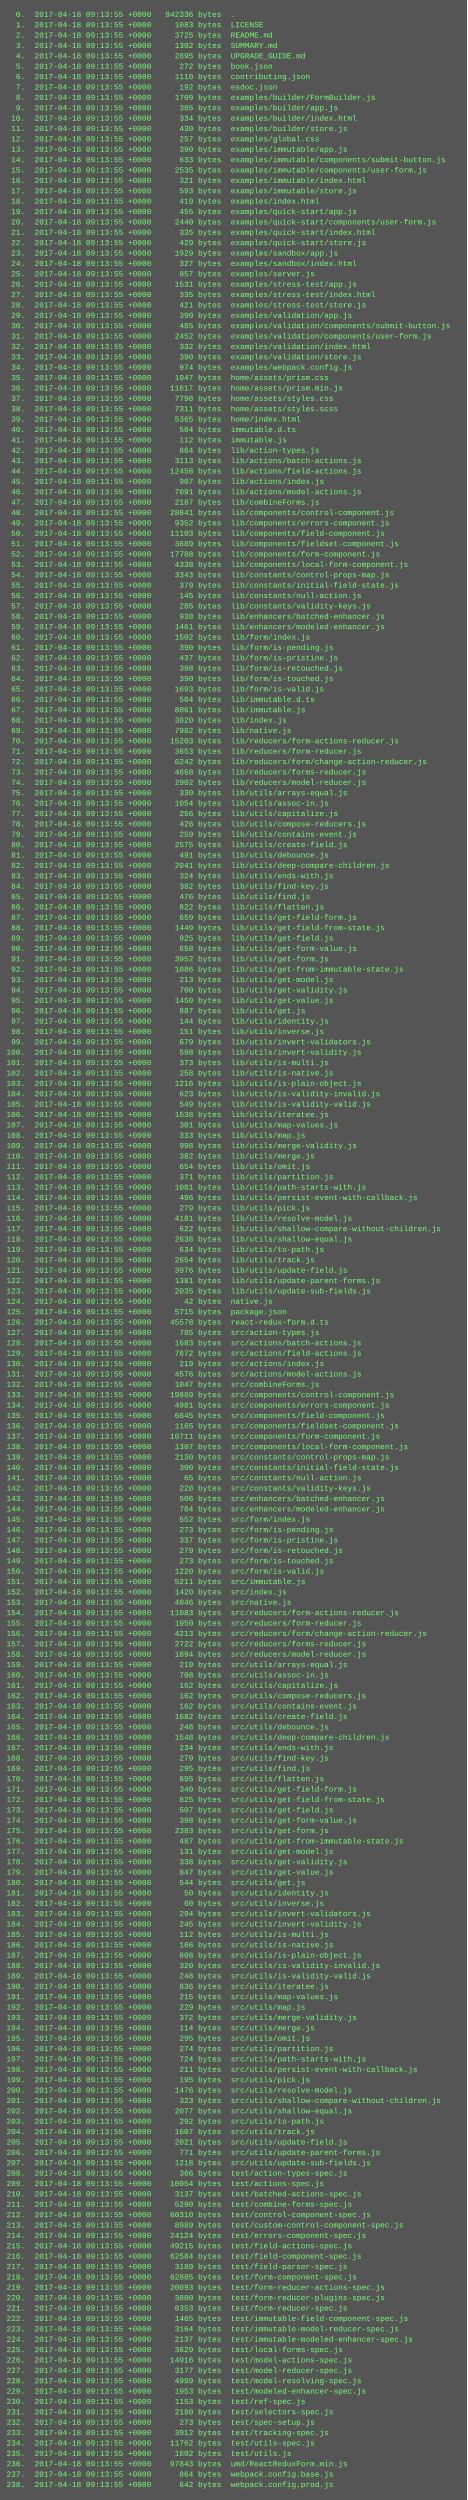
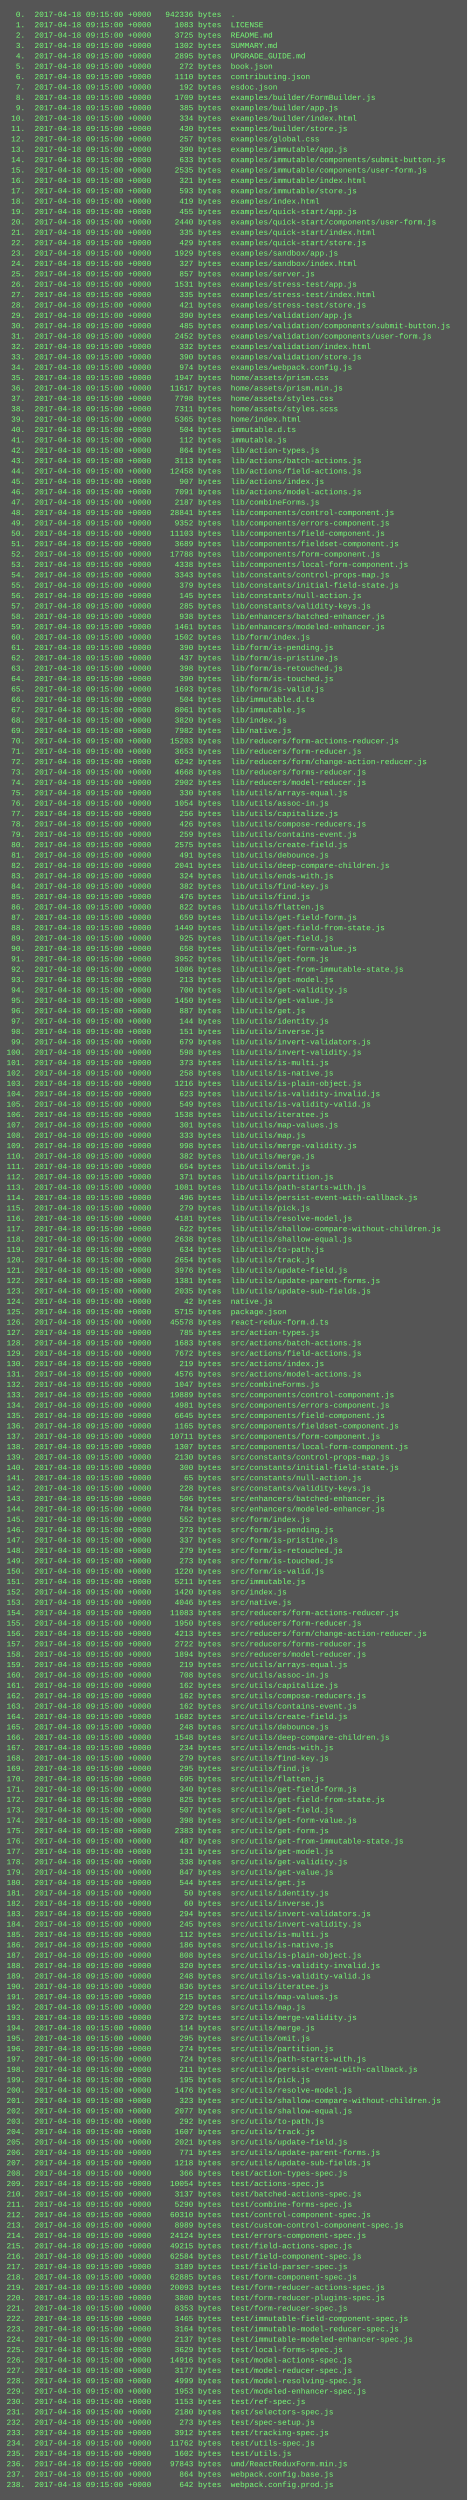
<svg xmlns="http://www.w3.org/2000/svg" height="3854" width="720">
  <rect height="3854" fill="#555" width="720" />
  <text fill="#7f7" font-family="Courier New" font-size="12" xml:space="preserve">
-     <tspan x="10" y="26">  0.  2017-04-18 09:13:55 +0000   942336 bytes  .</tspan>
-     <tspan x="10" y="42">  1.  2017-04-18 09:13:55 +0000     1083 bytes  LICENSE</tspan>
-     <tspan x="10" y="58">  2.  2017-04-18 09:13:55 +0000     3725 bytes  README.md</tspan>
-     <tspan x="10" y="74">  3.  2017-04-18 09:13:55 +0000     1302 bytes  SUMMARY.md</tspan>
-     <tspan x="10" y="90">  4.  2017-04-18 09:13:55 +0000     2895 bytes  UPGRADE_GUIDE.md</tspan>
-     <tspan x="10" y="106">  5.  2017-04-18 09:13:55 +0000      272 bytes  book.json</tspan>
-     <tspan x="10" y="122">  6.  2017-04-18 09:13:55 +0000     1110 bytes  contributing.json</tspan>
-     <tspan x="10" y="138">  7.  2017-04-18 09:13:55 +0000      192 bytes  esdoc.json</tspan>
-     <tspan x="10" y="154">  8.  2017-04-18 09:13:55 +0000     1709 bytes  examples/builder/FormBuilder.js</tspan>
-     <tspan x="10" y="170">  9.  2017-04-18 09:13:55 +0000      385 bytes  examples/builder/app.js</tspan>
-     <tspan x="10" y="186"> 10.  2017-04-18 09:13:55 +0000      334 bytes  examples/builder/index.html</tspan>
-     <tspan x="10" y="202"> 11.  2017-04-18 09:13:55 +0000      430 bytes  examples/builder/store.js</tspan>
-     <tspan x="10" y="218"> 12.  2017-04-18 09:13:55 +0000      257 bytes  examples/global.css</tspan>
-     <tspan x="10" y="234"> 13.  2017-04-18 09:13:55 +0000      390 bytes  examples/immutable/app.js</tspan>
-     <tspan x="10" y="250"> 14.  2017-04-18 09:13:55 +0000      633 bytes  examples/immutable/components/submit-button.js</tspan>
-     <tspan x="10" y="266"> 15.  2017-04-18 09:13:55 +0000     2535 bytes  examples/immutable/components/user-form.js</tspan>
-     <tspan x="10" y="282"> 16.  2017-04-18 09:13:55 +0000      321 bytes  examples/immutable/index.html</tspan>
-     <tspan x="10" y="298"> 17.  2017-04-18 09:13:55 +0000      593 bytes  examples/immutable/store.js</tspan>
-     <tspan x="10" y="314"> 18.  2017-04-18 09:13:55 +0000      419 bytes  examples/index.html</tspan>
-     <tspan x="10" y="330"> 19.  2017-04-18 09:13:55 +0000      455 bytes  examples/quick-start/app.js</tspan>
-     <tspan x="10" y="346"> 20.  2017-04-18 09:13:55 +0000     2440 bytes  examples/quick-start/components/user-form.js</tspan>
-     <tspan x="10" y="362"> 21.  2017-04-18 09:13:55 +0000      335 bytes  examples/quick-start/index.html</tspan>
-     <tspan x="10" y="378"> 22.  2017-04-18 09:13:55 +0000      429 bytes  examples/quick-start/store.js</tspan>
-     <tspan x="10" y="394"> 23.  2017-04-18 09:13:55 +0000     1929 bytes  examples/sandbox/app.js</tspan>
-     <tspan x="10" y="410"> 24.  2017-04-18 09:13:55 +0000      327 bytes  examples/sandbox/index.html</tspan>
-     <tspan x="10" y="426"> 25.  2017-04-18 09:13:55 +0000      857 bytes  examples/server.js</tspan>
-     <tspan x="10" y="442"> 26.  2017-04-18 09:13:55 +0000     1531 bytes  examples/stress-test/app.js</tspan>
-     <tspan x="10" y="458"> 27.  2017-04-18 09:13:55 +0000      335 bytes  examples/stress-test/index.html</tspan>
-     <tspan x="10" y="474"> 28.  2017-04-18 09:13:55 +0000      421 bytes  examples/stress-test/store.js</tspan>
-     <tspan x="10" y="490"> 29.  2017-04-18 09:13:55 +0000      390 bytes  examples/validation/app.js</tspan>
-     <tspan x="10" y="506"> 30.  2017-04-18 09:13:55 +0000      485 bytes  examples/validation/components/submit-button.js</tspan>
-     <tspan x="10" y="522"> 31.  2017-04-18 09:13:55 +0000     2452 bytes  examples/validation/components/user-form.js</tspan>
-     <tspan x="10" y="538"> 32.  2017-04-18 09:13:55 +0000      332 bytes  examples/validation/index.html</tspan>
-     <tspan x="10" y="554"> 33.  2017-04-18 09:13:55 +0000      390 bytes  examples/validation/store.js</tspan>
-     <tspan x="10" y="570"> 34.  2017-04-18 09:13:55 +0000      974 bytes  examples/webpack.config.js</tspan>
-     <tspan x="10" y="586"> 35.  2017-04-18 09:13:55 +0000     1947 bytes  home/assets/prism.css</tspan>
-     <tspan x="10" y="602"> 36.  2017-04-18 09:13:55 +0000    11617 bytes  home/assets/prism.min.js</tspan>
-     <tspan x="10" y="618"> 37.  2017-04-18 09:13:55 +0000     7798 bytes  home/assets/styles.css</tspan>
-     <tspan x="10" y="634"> 38.  2017-04-18 09:13:55 +0000     7311 bytes  home/assets/styles.scss</tspan>
-     <tspan x="10" y="650"> 39.  2017-04-18 09:13:55 +0000     5365 bytes  home/index.html</tspan>
-     <tspan x="10" y="666"> 40.  2017-04-18 09:13:55 +0000      504 bytes  immutable.d.ts</tspan>
-     <tspan x="10" y="682"> 41.  2017-04-18 09:13:55 +0000      112 bytes  immutable.js</tspan>
-     <tspan x="10" y="698"> 42.  2017-04-18 09:13:55 +0000      864 bytes  lib/action-types.js</tspan>
-     <tspan x="10" y="714"> 43.  2017-04-18 09:13:55 +0000     3113 bytes  lib/actions/batch-actions.js</tspan>
-     <tspan x="10" y="730"> 44.  2017-04-18 09:13:55 +0000    12458 bytes  lib/actions/field-actions.js</tspan>
-     <tspan x="10" y="746"> 45.  2017-04-18 09:13:55 +0000      907 bytes  lib/actions/index.js</tspan>
-     <tspan x="10" y="762"> 46.  2017-04-18 09:13:55 +0000     7091 bytes  lib/actions/model-actions.js</tspan>
-     <tspan x="10" y="778"> 47.  2017-04-18 09:13:55 +0000     2187 bytes  lib/combineForms.js</tspan>
-     <tspan x="10" y="794"> 48.  2017-04-18 09:13:55 +0000    28841 bytes  lib/components/control-component.js</tspan>
-     <tspan x="10" y="810"> 49.  2017-04-18 09:13:55 +0000     9352 bytes  lib/components/errors-component.js</tspan>
-     <tspan x="10" y="826"> 50.  2017-04-18 09:13:55 +0000    11103 bytes  lib/components/field-component.js</tspan>
-     <tspan x="10" y="842"> 51.  2017-04-18 09:13:55 +0000     3689 bytes  lib/components/fieldset-component.js</tspan>
-     <tspan x="10" y="858"> 52.  2017-04-18 09:13:55 +0000    17788 bytes  lib/components/form-component.js</tspan>
-     <tspan x="10" y="874"> 53.  2017-04-18 09:13:55 +0000     4338 bytes  lib/components/local-form-component.js</tspan>
-     <tspan x="10" y="890"> 54.  2017-04-18 09:13:55 +0000     3343 bytes  lib/constants/control-props-map.js</tspan>
-     <tspan x="10" y="906"> 55.  2017-04-18 09:13:55 +0000      379 bytes  lib/constants/initial-field-state.js</tspan>
-     <tspan x="10" y="922"> 56.  2017-04-18 09:13:55 +0000      145 bytes  lib/constants/null-action.js</tspan>
-     <tspan x="10" y="938"> 57.  2017-04-18 09:13:55 +0000      285 bytes  lib/constants/validity-keys.js</tspan>
-     <tspan x="10" y="954"> 58.  2017-04-18 09:13:55 +0000      938 bytes  lib/enhancers/batched-enhancer.js</tspan>
-     <tspan x="10" y="970"> 59.  2017-04-18 09:13:55 +0000     1461 bytes  lib/enhancers/modeled-enhancer.js</tspan>
-     <tspan x="10" y="986"> 60.  2017-04-18 09:13:55 +0000     1502 bytes  lib/form/index.js</tspan>
-     <tspan x="10" y="1002"> 61.  2017-04-18 09:13:55 +0000      390 bytes  lib/form/is-pending.js</tspan>
-     <tspan x="10" y="1018"> 62.  2017-04-18 09:13:55 +0000      437 bytes  lib/form/is-pristine.js</tspan>
-     <tspan x="10" y="1034"> 63.  2017-04-18 09:13:55 +0000      398 bytes  lib/form/is-retouched.js</tspan>
-     <tspan x="10" y="1050"> 64.  2017-04-18 09:13:55 +0000      390 bytes  lib/form/is-touched.js</tspan>
-     <tspan x="10" y="1066"> 65.  2017-04-18 09:13:55 +0000     1693 bytes  lib/form/is-valid.js</tspan>
-     <tspan x="10" y="1082"> 66.  2017-04-18 09:13:55 +0000      504 bytes  lib/immutable.d.ts</tspan>
-     <tspan x="10" y="1098"> 67.  2017-04-18 09:13:55 +0000     8061 bytes  lib/immutable.js</tspan>
-     <tspan x="10" y="1114"> 68.  2017-04-18 09:13:55 +0000     3820 bytes  lib/index.js</tspan>
-     <tspan x="10" y="1130"> 69.  2017-04-18 09:13:55 +0000     7982 bytes  lib/native.js</tspan>
-     <tspan x="10" y="1146"> 70.  2017-04-18 09:13:55 +0000    15203 bytes  lib/reducers/form-actions-reducer.js</tspan>
-     <tspan x="10" y="1162"> 71.  2017-04-18 09:13:55 +0000     3653 bytes  lib/reducers/form-reducer.js</tspan>
-     <tspan x="10" y="1178"> 72.  2017-04-18 09:13:55 +0000     6242 bytes  lib/reducers/form/change-action-reducer.js</tspan>
-     <tspan x="10" y="1194"> 73.  2017-04-18 09:13:55 +0000     4668 bytes  lib/reducers/forms-reducer.js</tspan>
-     <tspan x="10" y="1210"> 74.  2017-04-18 09:13:55 +0000     2902 bytes  lib/reducers/model-reducer.js</tspan>
-     <tspan x="10" y="1226"> 75.  2017-04-18 09:13:55 +0000      330 bytes  lib/utils/arrays-equal.js</tspan>
-     <tspan x="10" y="1242"> 76.  2017-04-18 09:13:55 +0000     1054 bytes  lib/utils/assoc-in.js</tspan>
-     <tspan x="10" y="1258"> 77.  2017-04-18 09:13:55 +0000      256 bytes  lib/utils/capitalize.js</tspan>
-     <tspan x="10" y="1274"> 78.  2017-04-18 09:13:55 +0000      426 bytes  lib/utils/compose-reducers.js</tspan>
-     <tspan x="10" y="1290"> 79.  2017-04-18 09:13:55 +0000      259 bytes  lib/utils/contains-event.js</tspan>
-     <tspan x="10" y="1306"> 80.  2017-04-18 09:13:55 +0000     2575 bytes  lib/utils/create-field.js</tspan>
-     <tspan x="10" y="1322"> 81.  2017-04-18 09:13:55 +0000      491 bytes  lib/utils/debounce.js</tspan>
-     <tspan x="10" y="1338"> 82.  2017-04-18 09:13:55 +0000     2041 bytes  lib/utils/deep-compare-children.js</tspan>
-     <tspan x="10" y="1354"> 83.  2017-04-18 09:13:55 +0000      324 bytes  lib/utils/ends-with.js</tspan>
-     <tspan x="10" y="1370"> 84.  2017-04-18 09:13:55 +0000      382 bytes  lib/utils/find-key.js</tspan>
-     <tspan x="10" y="1386"> 85.  2017-04-18 09:13:55 +0000      476 bytes  lib/utils/find.js</tspan>
-     <tspan x="10" y="1402"> 86.  2017-04-18 09:13:55 +0000      822 bytes  lib/utils/flatten.js</tspan>
-     <tspan x="10" y="1418"> 87.  2017-04-18 09:13:55 +0000      659 bytes  lib/utils/get-field-form.js</tspan>
-     <tspan x="10" y="1434"> 88.  2017-04-18 09:13:55 +0000     1449 bytes  lib/utils/get-field-from-state.js</tspan>
-     <tspan x="10" y="1450"> 89.  2017-04-18 09:13:55 +0000      925 bytes  lib/utils/get-field.js</tspan>
-     <tspan x="10" y="1466"> 90.  2017-04-18 09:13:55 +0000      658 bytes  lib/utils/get-form-value.js</tspan>
-     <tspan x="10" y="1482"> 91.  2017-04-18 09:13:55 +0000     3952 bytes  lib/utils/get-form.js</tspan>
-     <tspan x="10" y="1498"> 92.  2017-04-18 09:13:55 +0000     1086 bytes  lib/utils/get-from-immutable-state.js</tspan>
-     <tspan x="10" y="1514"> 93.  2017-04-18 09:13:55 +0000      213 bytes  lib/utils/get-model.js</tspan>
-     <tspan x="10" y="1530"> 94.  2017-04-18 09:13:55 +0000      700 bytes  lib/utils/get-validity.js</tspan>
-     <tspan x="10" y="1546"> 95.  2017-04-18 09:13:55 +0000     1450 bytes  lib/utils/get-value.js</tspan>
-     <tspan x="10" y="1562"> 96.  2017-04-18 09:13:55 +0000      887 bytes  lib/utils/get.js</tspan>
-     <tspan x="10" y="1578"> 97.  2017-04-18 09:13:55 +0000      144 bytes  lib/utils/identity.js</tspan>
-     <tspan x="10" y="1594"> 98.  2017-04-18 09:13:55 +0000      151 bytes  lib/utils/inverse.js</tspan>
-     <tspan x="10" y="1610"> 99.  2017-04-18 09:13:55 +0000      679 bytes  lib/utils/invert-validators.js</tspan>
-     <tspan x="10" y="1626">100.  2017-04-18 09:13:55 +0000      598 bytes  lib/utils/invert-validity.js</tspan>
-     <tspan x="10" y="1642">101.  2017-04-18 09:13:55 +0000      373 bytes  lib/utils/is-multi.js</tspan>
-     <tspan x="10" y="1658">102.  2017-04-18 09:13:55 +0000      258 bytes  lib/utils/is-native.js</tspan>
-     <tspan x="10" y="1674">103.  2017-04-18 09:13:55 +0000     1216 bytes  lib/utils/is-plain-object.js</tspan>
-     <tspan x="10" y="1690">104.  2017-04-18 09:13:55 +0000      623 bytes  lib/utils/is-validity-invalid.js</tspan>
-     <tspan x="10" y="1706">105.  2017-04-18 09:13:55 +0000      549 bytes  lib/utils/is-validity-valid.js</tspan>
-     <tspan x="10" y="1722">106.  2017-04-18 09:13:55 +0000     1538 bytes  lib/utils/iteratee.js</tspan>
-     <tspan x="10" y="1738">107.  2017-04-18 09:13:55 +0000      301 bytes  lib/utils/map-values.js</tspan>
-     <tspan x="10" y="1754">108.  2017-04-18 09:13:55 +0000      333 bytes  lib/utils/map.js</tspan>
-     <tspan x="10" y="1770">109.  2017-04-18 09:13:55 +0000      998 bytes  lib/utils/merge-validity.js</tspan>
-     <tspan x="10" y="1786">110.  2017-04-18 09:13:55 +0000      382 bytes  lib/utils/merge.js</tspan>
-     <tspan x="10" y="1802">111.  2017-04-18 09:13:55 +0000      654 bytes  lib/utils/omit.js</tspan>
-     <tspan x="10" y="1818">112.  2017-04-18 09:13:55 +0000      371 bytes  lib/utils/partition.js</tspan>
-     <tspan x="10" y="1834">113.  2017-04-18 09:13:55 +0000     1081 bytes  lib/utils/path-starts-with.js</tspan>
-     <tspan x="10" y="1850">114.  2017-04-18 09:13:55 +0000      496 bytes  lib/utils/persist-event-with-callback.js</tspan>
-     <tspan x="10" y="1866">115.  2017-04-18 09:13:55 +0000      279 bytes  lib/utils/pick.js</tspan>
-     <tspan x="10" y="1882">116.  2017-04-18 09:13:55 +0000     4181 bytes  lib/utils/resolve-model.js</tspan>
-     <tspan x="10" y="1898">117.  2017-04-18 09:13:55 +0000      622 bytes  lib/utils/shallow-compare-without-children.js</tspan>
-     <tspan x="10" y="1914">118.  2017-04-18 09:13:55 +0000     2638 bytes  lib/utils/shallow-equal.js</tspan>
-     <tspan x="10" y="1930">119.  2017-04-18 09:13:55 +0000      634 bytes  lib/utils/to-path.js</tspan>
-     <tspan x="10" y="1946">120.  2017-04-18 09:13:55 +0000     2654 bytes  lib/utils/track.js</tspan>
-     <tspan x="10" y="1962">121.  2017-04-18 09:13:55 +0000     3976 bytes  lib/utils/update-field.js</tspan>
-     <tspan x="10" y="1978">122.  2017-04-18 09:13:55 +0000     1381 bytes  lib/utils/update-parent-forms.js</tspan>
-     <tspan x="10" y="1994">123.  2017-04-18 09:13:55 +0000     2035 bytes  lib/utils/update-sub-fields.js</tspan>
-     <tspan x="10" y="2010">124.  2017-04-18 09:13:55 +0000       42 bytes  native.js</tspan>
-     <tspan x="10" y="2026">125.  2017-04-18 09:13:55 +0000     5715 bytes  package.json</tspan>
-     <tspan x="10" y="2042">126.  2017-04-18 09:13:55 +0000    45578 bytes  react-redux-form.d.ts</tspan>
-     <tspan x="10" y="2058">127.  2017-04-18 09:13:55 +0000      785 bytes  src/action-types.js</tspan>
-     <tspan x="10" y="2074">128.  2017-04-18 09:13:55 +0000     1683 bytes  src/actions/batch-actions.js</tspan>
-     <tspan x="10" y="2090">129.  2017-04-18 09:13:55 +0000     7672 bytes  src/actions/field-actions.js</tspan>
-     <tspan x="10" y="2106">130.  2017-04-18 09:13:55 +0000      219 bytes  src/actions/index.js</tspan>
-     <tspan x="10" y="2122">131.  2017-04-18 09:13:55 +0000     4576 bytes  src/actions/model-actions.js</tspan>
-     <tspan x="10" y="2138">132.  2017-04-18 09:13:55 +0000     1047 bytes  src/combineForms.js</tspan>
-     <tspan x="10" y="2154">133.  2017-04-18 09:13:55 +0000    19889 bytes  src/components/control-component.js</tspan>
-     <tspan x="10" y="2170">134.  2017-04-18 09:13:55 +0000     4981 bytes  src/components/errors-component.js</tspan>
-     <tspan x="10" y="2186">135.  2017-04-18 09:13:55 +0000     6645 bytes  src/components/field-component.js</tspan>
-     <tspan x="10" y="2202">136.  2017-04-18 09:13:55 +0000     1165 bytes  src/components/fieldset-component.js</tspan>
-     <tspan x="10" y="2218">137.  2017-04-18 09:13:55 +0000    10711 bytes  src/components/form-component.js</tspan>
-     <tspan x="10" y="2234">138.  2017-04-18 09:13:55 +0000     1307 bytes  src/components/local-form-component.js</tspan>
-     <tspan x="10" y="2250">139.  2017-04-18 09:13:55 +0000     2130 bytes  src/constants/control-props-map.js</tspan>
-     <tspan x="10" y="2266">140.  2017-04-18 09:13:55 +0000      300 bytes  src/constants/initial-field-state.js</tspan>
-     <tspan x="10" y="2282">141.  2017-04-18 09:13:55 +0000       65 bytes  src/constants/null-action.js</tspan>
-     <tspan x="10" y="2298">142.  2017-04-18 09:13:55 +0000      228 bytes  src/constants/validity-keys.js</tspan>
-     <tspan x="10" y="2314">143.  2017-04-18 09:13:55 +0000      506 bytes  src/enhancers/batched-enhancer.js</tspan>
-     <tspan x="10" y="2330">144.  2017-04-18 09:13:55 +0000      784 bytes  src/enhancers/modeled-enhancer.js</tspan>
-     <tspan x="10" y="2346">145.  2017-04-18 09:13:55 +0000      552 bytes  src/form/index.js</tspan>
-     <tspan x="10" y="2362">146.  2017-04-18 09:13:55 +0000      273 bytes  src/form/is-pending.js</tspan>
-     <tspan x="10" y="2378">147.  2017-04-18 09:13:55 +0000      337 bytes  src/form/is-pristine.js</tspan>
-     <tspan x="10" y="2394">148.  2017-04-18 09:13:55 +0000      279 bytes  src/form/is-retouched.js</tspan>
-     <tspan x="10" y="2410">149.  2017-04-18 09:13:55 +0000      273 bytes  src/form/is-touched.js</tspan>
-     <tspan x="10" y="2426">150.  2017-04-18 09:13:55 +0000     1220 bytes  src/form/is-valid.js</tspan>
-     <tspan x="10" y="2442">151.  2017-04-18 09:13:55 +0000     5211 bytes  src/immutable.js</tspan>
-     <tspan x="10" y="2458">152.  2017-04-18 09:13:55 +0000     1420 bytes  src/index.js</tspan>
-     <tspan x="10" y="2474">153.  2017-04-18 09:13:55 +0000     4046 bytes  src/native.js</tspan>
-     <tspan x="10" y="2490">154.  2017-04-18 09:13:55 +0000    11083 bytes  src/reducers/form-actions-reducer.js</tspan>
-     <tspan x="10" y="2506">155.  2017-04-18 09:13:55 +0000     1950 bytes  src/reducers/form-reducer.js</tspan>
-     <tspan x="10" y="2522">156.  2017-04-18 09:13:55 +0000     4213 bytes  src/reducers/form/change-action-reducer.js</tspan>
-     <tspan x="10" y="2538">157.  2017-04-18 09:13:55 +0000     2722 bytes  src/reducers/forms-reducer.js</tspan>
-     <tspan x="10" y="2554">158.  2017-04-18 09:13:55 +0000     1894 bytes  src/reducers/model-reducer.js</tspan>
-     <tspan x="10" y="2570">159.  2017-04-18 09:13:55 +0000      219 bytes  src/utils/arrays-equal.js</tspan>
-     <tspan x="10" y="2586">160.  2017-04-18 09:13:55 +0000      708 bytes  src/utils/assoc-in.js</tspan>
-     <tspan x="10" y="2602">161.  2017-04-18 09:13:55 +0000      162 bytes  src/utils/capitalize.js</tspan>
-     <tspan x="10" y="2618">162.  2017-04-18 09:13:55 +0000      162 bytes  src/utils/compose-reducers.js</tspan>
-     <tspan x="10" y="2634">163.  2017-04-18 09:13:55 +0000      162 bytes  src/utils/contains-event.js</tspan>
-     <tspan x="10" y="2650">164.  2017-04-18 09:13:55 +0000     1682 bytes  src/utils/create-field.js</tspan>
-     <tspan x="10" y="2666">165.  2017-04-18 09:13:55 +0000      248 bytes  src/utils/debounce.js</tspan>
-     <tspan x="10" y="2682">166.  2017-04-18 09:13:55 +0000     1548 bytes  src/utils/deep-compare-children.js</tspan>
-     <tspan x="10" y="2698">167.  2017-04-18 09:13:55 +0000      234 bytes  src/utils/ends-with.js</tspan>
-     <tspan x="10" y="2714">168.  2017-04-18 09:13:55 +0000      279 bytes  src/utils/find-key.js</tspan>
-     <tspan x="10" y="2730">169.  2017-04-18 09:13:55 +0000      295 bytes  src/utils/find.js</tspan>
-     <tspan x="10" y="2746">170.  2017-04-18 09:13:55 +0000      695 bytes  src/utils/flatten.js</tspan>
-     <tspan x="10" y="2762">171.  2017-04-18 09:13:55 +0000      340 bytes  src/utils/get-field-form.js</tspan>
-     <tspan x="10" y="2778">172.  2017-04-18 09:13:55 +0000      825 bytes  src/utils/get-field-from-state.js</tspan>
-     <tspan x="10" y="2794">173.  2017-04-18 09:13:55 +0000      507 bytes  src/utils/get-field.js</tspan>
-     <tspan x="10" y="2810">174.  2017-04-18 09:13:55 +0000      398 bytes  src/utils/get-form-value.js</tspan>
-     <tspan x="10" y="2826">175.  2017-04-18 09:13:55 +0000     2383 bytes  src/utils/get-form.js</tspan>
-     <tspan x="10" y="2842">176.  2017-04-18 09:13:55 +0000      487 bytes  src/utils/get-from-immutable-state.js</tspan>
-     <tspan x="10" y="2858">177.  2017-04-18 09:13:55 +0000      131 bytes  src/utils/get-model.js</tspan>
-     <tspan x="10" y="2874">178.  2017-04-18 09:13:55 +0000      338 bytes  src/utils/get-validity.js</tspan>
-     <tspan x="10" y="2890">179.  2017-04-18 09:13:55 +0000      847 bytes  src/utils/get-value.js</tspan>
-     <tspan x="10" y="2906">180.  2017-04-18 09:13:55 +0000      544 bytes  src/utils/get.js</tspan>
-     <tspan x="10" y="2922">181.  2017-04-18 09:13:55 +0000       50 bytes  src/utils/identity.js</tspan>
-     <tspan x="10" y="2938">182.  2017-04-18 09:13:55 +0000       60 bytes  src/utils/inverse.js</tspan>
-     <tspan x="10" y="2954">183.  2017-04-18 09:13:55 +0000      294 bytes  src/utils/invert-validators.js</tspan>
-     <tspan x="10" y="2970">184.  2017-04-18 09:13:55 +0000      245 bytes  src/utils/invert-validity.js</tspan>
-     <tspan x="10" y="2986">185.  2017-04-18 09:13:55 +0000      112 bytes  src/utils/is-multi.js</tspan>
-     <tspan x="10" y="3002">186.  2017-04-18 09:13:55 +0000      186 bytes  src/utils/is-native.js</tspan>
-     <tspan x="10" y="3018">187.  2017-04-18 09:13:55 +0000      808 bytes  src/utils/is-plain-object.js</tspan>
-     <tspan x="10" y="3034">188.  2017-04-18 09:13:55 +0000      320 bytes  src/utils/is-validity-invalid.js</tspan>
-     <tspan x="10" y="3050">189.  2017-04-18 09:13:55 +0000      248 bytes  src/utils/is-validity-valid.js</tspan>
-     <tspan x="10" y="3066">190.  2017-04-18 09:13:55 +0000      836 bytes  src/utils/iteratee.js</tspan>
-     <tspan x="10" y="3082">191.  2017-04-18 09:13:55 +0000      215 bytes  src/utils/map-values.js</tspan>
-     <tspan x="10" y="3098">192.  2017-04-18 09:13:55 +0000      229 bytes  src/utils/map.js</tspan>
-     <tspan x="10" y="3114">193.  2017-04-18 09:13:55 +0000      372 bytes  src/utils/merge-validity.js</tspan>
-     <tspan x="10" y="3130">194.  2017-04-18 09:13:55 +0000      114 bytes  src/utils/merge.js</tspan>
-     <tspan x="10" y="3146">195.  2017-04-18 09:13:55 +0000      295 bytes  src/utils/omit.js</tspan>
-     <tspan x="10" y="3162">196.  2017-04-18 09:13:55 +0000      274 bytes  src/utils/partition.js</tspan>
-     <tspan x="10" y="3178">197.  2017-04-18 09:13:55 +0000      724 bytes  src/utils/path-starts-with.js</tspan>
-     <tspan x="10" y="3194">198.  2017-04-18 09:13:55 +0000      211 bytes  src/utils/persist-event-with-callback.js</tspan>
-     <tspan x="10" y="3210">199.  2017-04-18 09:13:55 +0000      195 bytes  src/utils/pick.js</tspan>
-     <tspan x="10" y="3226">200.  2017-04-18 09:13:55 +0000     1476 bytes  src/utils/resolve-model.js</tspan>
-     <tspan x="10" y="3242">201.  2017-04-18 09:13:55 +0000      323 bytes  src/utils/shallow-compare-without-children.js</tspan>
-     <tspan x="10" y="3258">202.  2017-04-18 09:13:55 +0000     2077 bytes  src/utils/shallow-equal.js</tspan>
-     <tspan x="10" y="3274">203.  2017-04-18 09:13:55 +0000      292 bytes  src/utils/to-path.js</tspan>
-     <tspan x="10" y="3290">204.  2017-04-18 09:13:55 +0000     1607 bytes  src/utils/track.js</tspan>
-     <tspan x="10" y="3306">205.  2017-04-18 09:13:55 +0000     2021 bytes  src/utils/update-field.js</tspan>
-     <tspan x="10" y="3322">206.  2017-04-18 09:13:55 +0000      771 bytes  src/utils/update-parent-forms.js</tspan>
-     <tspan x="10" y="3338">207.  2017-04-18 09:13:55 +0000     1218 bytes  src/utils/update-sub-fields.js</tspan>
-     <tspan x="10" y="3354">208.  2017-04-18 09:13:55 +0000      366 bytes  test/action-types-spec.js</tspan>
-     <tspan x="10" y="3370">209.  2017-04-18 09:13:55 +0000    10054 bytes  test/actions-spec.js</tspan>
-     <tspan x="10" y="3386">210.  2017-04-18 09:13:55 +0000     3137 bytes  test/batched-actions-spec.js</tspan>
-     <tspan x="10" y="3402">211.  2017-04-18 09:13:55 +0000     5290 bytes  test/combine-forms-spec.js</tspan>
-     <tspan x="10" y="3418">212.  2017-04-18 09:13:55 +0000    60310 bytes  test/control-component-spec.js</tspan>
-     <tspan x="10" y="3434">213.  2017-04-18 09:13:55 +0000     8989 bytes  test/custom-control-component-spec.js</tspan>
-     <tspan x="10" y="3450">214.  2017-04-18 09:13:55 +0000    24124 bytes  test/errors-component-spec.js</tspan>
-     <tspan x="10" y="3466">215.  2017-04-18 09:13:55 +0000    49215 bytes  test/field-actions-spec.js</tspan>
-     <tspan x="10" y="3482">216.  2017-04-18 09:13:55 +0000    62584 bytes  test/field-component-spec.js</tspan>
-     <tspan x="10" y="3498">217.  2017-04-18 09:13:55 +0000     3189 bytes  test/field-parser-spec.js</tspan>
-     <tspan x="10" y="3514">218.  2017-04-18 09:13:55 +0000    62885 bytes  test/form-component-spec.js</tspan>
-     <tspan x="10" y="3530">219.  2017-04-18 09:13:55 +0000    20093 bytes  test/form-reducer-actions-spec.js</tspan>
-     <tspan x="10" y="3546">220.  2017-04-18 09:13:55 +0000     3800 bytes  test/form-reducer-plugins-spec.js</tspan>
-     <tspan x="10" y="3562">221.  2017-04-18 09:13:55 +0000     8353 bytes  test/form-reducer-spec.js</tspan>
-     <tspan x="10" y="3578">222.  2017-04-18 09:13:55 +0000     1465 bytes  test/immutable-field-component-spec.js</tspan>
-     <tspan x="10" y="3594">223.  2017-04-18 09:13:55 +0000     3164 bytes  test/immutable-model-reducer-spec.js</tspan>
-     <tspan x="10" y="3610">224.  2017-04-18 09:13:55 +0000     2137 bytes  test/immutable-modeled-enhancer-spec.js</tspan>
-     <tspan x="10" y="3626">225.  2017-04-18 09:13:55 +0000     3629 bytes  test/local-forms-spec.js</tspan>
-     <tspan x="10" y="3642">226.  2017-04-18 09:13:55 +0000    14916 bytes  test/model-actions-spec.js</tspan>
-     <tspan x="10" y="3658">227.  2017-04-18 09:13:55 +0000     3177 bytes  test/model-reducer-spec.js</tspan>
-     <tspan x="10" y="3674">228.  2017-04-18 09:13:55 +0000     4999 bytes  test/model-resolving-spec.js</tspan>
-     <tspan x="10" y="3690">229.  2017-04-18 09:13:55 +0000     1953 bytes  test/modeled-enhancer-spec.js</tspan>
-     <tspan x="10" y="3706">230.  2017-04-18 09:13:55 +0000     1153 bytes  test/ref-spec.js</tspan>
-     <tspan x="10" y="3722">231.  2017-04-18 09:13:55 +0000     2180 bytes  test/selectors-spec.js</tspan>
-     <tspan x="10" y="3738">232.  2017-04-18 09:13:55 +0000      273 bytes  test/spec-setup.js</tspan>
-     <tspan x="10" y="3754">233.  2017-04-18 09:13:55 +0000     3912 bytes  test/tracking-spec.js</tspan>
-     <tspan x="10" y="3770">234.  2017-04-18 09:13:55 +0000    11762 bytes  test/utils-spec.js</tspan>
-     <tspan x="10" y="3786">235.  2017-04-18 09:13:55 +0000     1602 bytes  test/utils.js</tspan>
-     <tspan x="10" y="3802">236.  2017-04-18 09:13:55 +0000    97843 bytes  umd/ReactReduxForm.min.js</tspan>
-     <tspan x="10" y="3818">237.  2017-04-18 09:13:55 +0000      864 bytes  webpack.config.base.js</tspan>
-     <tspan x="10" y="3834">238.  2017-04-18 09:13:55 +0000      642 bytes  webpack.config.prod.js</tspan>
+     <tspan x="10" y="26">  0.  2017-04-18 09:15:00 +0000   942336 bytes  .</tspan>
+     <tspan x="10" y="42">  1.  2017-04-18 09:15:00 +0000     1083 bytes  LICENSE</tspan>
+     <tspan x="10" y="58">  2.  2017-04-18 09:15:00 +0000     3725 bytes  README.md</tspan>
+     <tspan x="10" y="74">  3.  2017-04-18 09:15:00 +0000     1302 bytes  SUMMARY.md</tspan>
+     <tspan x="10" y="90">  4.  2017-04-18 09:15:00 +0000     2895 bytes  UPGRADE_GUIDE.md</tspan>
+     <tspan x="10" y="106">  5.  2017-04-18 09:15:00 +0000      272 bytes  book.json</tspan>
+     <tspan x="10" y="122">  6.  2017-04-18 09:15:00 +0000     1110 bytes  contributing.json</tspan>
+     <tspan x="10" y="138">  7.  2017-04-18 09:15:00 +0000      192 bytes  esdoc.json</tspan>
+     <tspan x="10" y="154">  8.  2017-04-18 09:15:00 +0000     1709 bytes  examples/builder/FormBuilder.js</tspan>
+     <tspan x="10" y="170">  9.  2017-04-18 09:15:00 +0000      385 bytes  examples/builder/app.js</tspan>
+     <tspan x="10" y="186"> 10.  2017-04-18 09:15:00 +0000      334 bytes  examples/builder/index.html</tspan>
+     <tspan x="10" y="202"> 11.  2017-04-18 09:15:00 +0000      430 bytes  examples/builder/store.js</tspan>
+     <tspan x="10" y="218"> 12.  2017-04-18 09:15:00 +0000      257 bytes  examples/global.css</tspan>
+     <tspan x="10" y="234"> 13.  2017-04-18 09:15:00 +0000      390 bytes  examples/immutable/app.js</tspan>
+     <tspan x="10" y="250"> 14.  2017-04-18 09:15:00 +0000      633 bytes  examples/immutable/components/submit-button.js</tspan>
+     <tspan x="10" y="266"> 15.  2017-04-18 09:15:00 +0000     2535 bytes  examples/immutable/components/user-form.js</tspan>
+     <tspan x="10" y="282"> 16.  2017-04-18 09:15:00 +0000      321 bytes  examples/immutable/index.html</tspan>
+     <tspan x="10" y="298"> 17.  2017-04-18 09:15:00 +0000      593 bytes  examples/immutable/store.js</tspan>
+     <tspan x="10" y="314"> 18.  2017-04-18 09:15:00 +0000      419 bytes  examples/index.html</tspan>
+     <tspan x="10" y="330"> 19.  2017-04-18 09:15:00 +0000      455 bytes  examples/quick-start/app.js</tspan>
+     <tspan x="10" y="346"> 20.  2017-04-18 09:15:00 +0000     2440 bytes  examples/quick-start/components/user-form.js</tspan>
+     <tspan x="10" y="362"> 21.  2017-04-18 09:15:00 +0000      335 bytes  examples/quick-start/index.html</tspan>
+     <tspan x="10" y="378"> 22.  2017-04-18 09:15:00 +0000      429 bytes  examples/quick-start/store.js</tspan>
+     <tspan x="10" y="394"> 23.  2017-04-18 09:15:00 +0000     1929 bytes  examples/sandbox/app.js</tspan>
+     <tspan x="10" y="410"> 24.  2017-04-18 09:15:00 +0000      327 bytes  examples/sandbox/index.html</tspan>
+     <tspan x="10" y="426"> 25.  2017-04-18 09:15:00 +0000      857 bytes  examples/server.js</tspan>
+     <tspan x="10" y="442"> 26.  2017-04-18 09:15:00 +0000     1531 bytes  examples/stress-test/app.js</tspan>
+     <tspan x="10" y="458"> 27.  2017-04-18 09:15:00 +0000      335 bytes  examples/stress-test/index.html</tspan>
+     <tspan x="10" y="474"> 28.  2017-04-18 09:15:00 +0000      421 bytes  examples/stress-test/store.js</tspan>
+     <tspan x="10" y="490"> 29.  2017-04-18 09:15:00 +0000      390 bytes  examples/validation/app.js</tspan>
+     <tspan x="10" y="506"> 30.  2017-04-18 09:15:00 +0000      485 bytes  examples/validation/components/submit-button.js</tspan>
+     <tspan x="10" y="522"> 31.  2017-04-18 09:15:00 +0000     2452 bytes  examples/validation/components/user-form.js</tspan>
+     <tspan x="10" y="538"> 32.  2017-04-18 09:15:00 +0000      332 bytes  examples/validation/index.html</tspan>
+     <tspan x="10" y="554"> 33.  2017-04-18 09:15:00 +0000      390 bytes  examples/validation/store.js</tspan>
+     <tspan x="10" y="570"> 34.  2017-04-18 09:15:00 +0000      974 bytes  examples/webpack.config.js</tspan>
+     <tspan x="10" y="586"> 35.  2017-04-18 09:15:00 +0000     1947 bytes  home/assets/prism.css</tspan>
+     <tspan x="10" y="602"> 36.  2017-04-18 09:15:00 +0000    11617 bytes  home/assets/prism.min.js</tspan>
+     <tspan x="10" y="618"> 37.  2017-04-18 09:15:00 +0000     7798 bytes  home/assets/styles.css</tspan>
+     <tspan x="10" y="634"> 38.  2017-04-18 09:15:00 +0000     7311 bytes  home/assets/styles.scss</tspan>
+     <tspan x="10" y="650"> 39.  2017-04-18 09:15:00 +0000     5365 bytes  home/index.html</tspan>
+     <tspan x="10" y="666"> 40.  2017-04-18 09:15:00 +0000      504 bytes  immutable.d.ts</tspan>
+     <tspan x="10" y="682"> 41.  2017-04-18 09:15:00 +0000      112 bytes  immutable.js</tspan>
+     <tspan x="10" y="698"> 42.  2017-04-18 09:15:00 +0000      864 bytes  lib/action-types.js</tspan>
+     <tspan x="10" y="714"> 43.  2017-04-18 09:15:00 +0000     3113 bytes  lib/actions/batch-actions.js</tspan>
+     <tspan x="10" y="730"> 44.  2017-04-18 09:15:00 +0000    12458 bytes  lib/actions/field-actions.js</tspan>
+     <tspan x="10" y="746"> 45.  2017-04-18 09:15:00 +0000      907 bytes  lib/actions/index.js</tspan>
+     <tspan x="10" y="762"> 46.  2017-04-18 09:15:00 +0000     7091 bytes  lib/actions/model-actions.js</tspan>
+     <tspan x="10" y="778"> 47.  2017-04-18 09:15:00 +0000     2187 bytes  lib/combineForms.js</tspan>
+     <tspan x="10" y="794"> 48.  2017-04-18 09:15:00 +0000    28841 bytes  lib/components/control-component.js</tspan>
+     <tspan x="10" y="810"> 49.  2017-04-18 09:15:00 +0000     9352 bytes  lib/components/errors-component.js</tspan>
+     <tspan x="10" y="826"> 50.  2017-04-18 09:15:00 +0000    11103 bytes  lib/components/field-component.js</tspan>
+     <tspan x="10" y="842"> 51.  2017-04-18 09:15:00 +0000     3689 bytes  lib/components/fieldset-component.js</tspan>
+     <tspan x="10" y="858"> 52.  2017-04-18 09:15:00 +0000    17788 bytes  lib/components/form-component.js</tspan>
+     <tspan x="10" y="874"> 53.  2017-04-18 09:15:00 +0000     4338 bytes  lib/components/local-form-component.js</tspan>
+     <tspan x="10" y="890"> 54.  2017-04-18 09:15:00 +0000     3343 bytes  lib/constants/control-props-map.js</tspan>
+     <tspan x="10" y="906"> 55.  2017-04-18 09:15:00 +0000      379 bytes  lib/constants/initial-field-state.js</tspan>
+     <tspan x="10" y="922"> 56.  2017-04-18 09:15:00 +0000      145 bytes  lib/constants/null-action.js</tspan>
+     <tspan x="10" y="938"> 57.  2017-04-18 09:15:00 +0000      285 bytes  lib/constants/validity-keys.js</tspan>
+     <tspan x="10" y="954"> 58.  2017-04-18 09:15:00 +0000      938 bytes  lib/enhancers/batched-enhancer.js</tspan>
+     <tspan x="10" y="970"> 59.  2017-04-18 09:15:00 +0000     1461 bytes  lib/enhancers/modeled-enhancer.js</tspan>
+     <tspan x="10" y="986"> 60.  2017-04-18 09:15:00 +0000     1502 bytes  lib/form/index.js</tspan>
+     <tspan x="10" y="1002"> 61.  2017-04-18 09:15:00 +0000      390 bytes  lib/form/is-pending.js</tspan>
+     <tspan x="10" y="1018"> 62.  2017-04-18 09:15:00 +0000      437 bytes  lib/form/is-pristine.js</tspan>
+     <tspan x="10" y="1034"> 63.  2017-04-18 09:15:00 +0000      398 bytes  lib/form/is-retouched.js</tspan>
+     <tspan x="10" y="1050"> 64.  2017-04-18 09:15:00 +0000      390 bytes  lib/form/is-touched.js</tspan>
+     <tspan x="10" y="1066"> 65.  2017-04-18 09:15:00 +0000     1693 bytes  lib/form/is-valid.js</tspan>
+     <tspan x="10" y="1082"> 66.  2017-04-18 09:15:00 +0000      504 bytes  lib/immutable.d.ts</tspan>
+     <tspan x="10" y="1098"> 67.  2017-04-18 09:15:00 +0000     8061 bytes  lib/immutable.js</tspan>
+     <tspan x="10" y="1114"> 68.  2017-04-18 09:15:00 +0000     3820 bytes  lib/index.js</tspan>
+     <tspan x="10" y="1130"> 69.  2017-04-18 09:15:00 +0000     7982 bytes  lib/native.js</tspan>
+     <tspan x="10" y="1146"> 70.  2017-04-18 09:15:00 +0000    15203 bytes  lib/reducers/form-actions-reducer.js</tspan>
+     <tspan x="10" y="1162"> 71.  2017-04-18 09:15:00 +0000     3653 bytes  lib/reducers/form-reducer.js</tspan>
+     <tspan x="10" y="1178"> 72.  2017-04-18 09:15:00 +0000     6242 bytes  lib/reducers/form/change-action-reducer.js</tspan>
+     <tspan x="10" y="1194"> 73.  2017-04-18 09:15:00 +0000     4668 bytes  lib/reducers/forms-reducer.js</tspan>
+     <tspan x="10" y="1210"> 74.  2017-04-18 09:15:00 +0000     2902 bytes  lib/reducers/model-reducer.js</tspan>
+     <tspan x="10" y="1226"> 75.  2017-04-18 09:15:00 +0000      330 bytes  lib/utils/arrays-equal.js</tspan>
+     <tspan x="10" y="1242"> 76.  2017-04-18 09:15:00 +0000     1054 bytes  lib/utils/assoc-in.js</tspan>
+     <tspan x="10" y="1258"> 77.  2017-04-18 09:15:00 +0000      256 bytes  lib/utils/capitalize.js</tspan>
+     <tspan x="10" y="1274"> 78.  2017-04-18 09:15:00 +0000      426 bytes  lib/utils/compose-reducers.js</tspan>
+     <tspan x="10" y="1290"> 79.  2017-04-18 09:15:00 +0000      259 bytes  lib/utils/contains-event.js</tspan>
+     <tspan x="10" y="1306"> 80.  2017-04-18 09:15:00 +0000     2575 bytes  lib/utils/create-field.js</tspan>
+     <tspan x="10" y="1322"> 81.  2017-04-18 09:15:00 +0000      491 bytes  lib/utils/debounce.js</tspan>
+     <tspan x="10" y="1338"> 82.  2017-04-18 09:15:00 +0000     2041 bytes  lib/utils/deep-compare-children.js</tspan>
+     <tspan x="10" y="1354"> 83.  2017-04-18 09:15:00 +0000      324 bytes  lib/utils/ends-with.js</tspan>
+     <tspan x="10" y="1370"> 84.  2017-04-18 09:15:00 +0000      382 bytes  lib/utils/find-key.js</tspan>
+     <tspan x="10" y="1386"> 85.  2017-04-18 09:15:00 +0000      476 bytes  lib/utils/find.js</tspan>
+     <tspan x="10" y="1402"> 86.  2017-04-18 09:15:00 +0000      822 bytes  lib/utils/flatten.js</tspan>
+     <tspan x="10" y="1418"> 87.  2017-04-18 09:15:00 +0000      659 bytes  lib/utils/get-field-form.js</tspan>
+     <tspan x="10" y="1434"> 88.  2017-04-18 09:15:00 +0000     1449 bytes  lib/utils/get-field-from-state.js</tspan>
+     <tspan x="10" y="1450"> 89.  2017-04-18 09:15:00 +0000      925 bytes  lib/utils/get-field.js</tspan>
+     <tspan x="10" y="1466"> 90.  2017-04-18 09:15:00 +0000      658 bytes  lib/utils/get-form-value.js</tspan>
+     <tspan x="10" y="1482"> 91.  2017-04-18 09:15:00 +0000     3952 bytes  lib/utils/get-form.js</tspan>
+     <tspan x="10" y="1498"> 92.  2017-04-18 09:15:00 +0000     1086 bytes  lib/utils/get-from-immutable-state.js</tspan>
+     <tspan x="10" y="1514"> 93.  2017-04-18 09:15:00 +0000      213 bytes  lib/utils/get-model.js</tspan>
+     <tspan x="10" y="1530"> 94.  2017-04-18 09:15:00 +0000      700 bytes  lib/utils/get-validity.js</tspan>
+     <tspan x="10" y="1546"> 95.  2017-04-18 09:15:00 +0000     1450 bytes  lib/utils/get-value.js</tspan>
+     <tspan x="10" y="1562"> 96.  2017-04-18 09:15:00 +0000      887 bytes  lib/utils/get.js</tspan>
+     <tspan x="10" y="1578"> 97.  2017-04-18 09:15:00 +0000      144 bytes  lib/utils/identity.js</tspan>
+     <tspan x="10" y="1594"> 98.  2017-04-18 09:15:00 +0000      151 bytes  lib/utils/inverse.js</tspan>
+     <tspan x="10" y="1610"> 99.  2017-04-18 09:15:00 +0000      679 bytes  lib/utils/invert-validators.js</tspan>
+     <tspan x="10" y="1626">100.  2017-04-18 09:15:00 +0000      598 bytes  lib/utils/invert-validity.js</tspan>
+     <tspan x="10" y="1642">101.  2017-04-18 09:15:00 +0000      373 bytes  lib/utils/is-multi.js</tspan>
+     <tspan x="10" y="1658">102.  2017-04-18 09:15:00 +0000      258 bytes  lib/utils/is-native.js</tspan>
+     <tspan x="10" y="1674">103.  2017-04-18 09:15:00 +0000     1216 bytes  lib/utils/is-plain-object.js</tspan>
+     <tspan x="10" y="1690">104.  2017-04-18 09:15:00 +0000      623 bytes  lib/utils/is-validity-invalid.js</tspan>
+     <tspan x="10" y="1706">105.  2017-04-18 09:15:00 +0000      549 bytes  lib/utils/is-validity-valid.js</tspan>
+     <tspan x="10" y="1722">106.  2017-04-18 09:15:00 +0000     1538 bytes  lib/utils/iteratee.js</tspan>
+     <tspan x="10" y="1738">107.  2017-04-18 09:15:00 +0000      301 bytes  lib/utils/map-values.js</tspan>
+     <tspan x="10" y="1754">108.  2017-04-18 09:15:00 +0000      333 bytes  lib/utils/map.js</tspan>
+     <tspan x="10" y="1770">109.  2017-04-18 09:15:00 +0000      998 bytes  lib/utils/merge-validity.js</tspan>
+     <tspan x="10" y="1786">110.  2017-04-18 09:15:00 +0000      382 bytes  lib/utils/merge.js</tspan>
+     <tspan x="10" y="1802">111.  2017-04-18 09:15:00 +0000      654 bytes  lib/utils/omit.js</tspan>
+     <tspan x="10" y="1818">112.  2017-04-18 09:15:00 +0000      371 bytes  lib/utils/partition.js</tspan>
+     <tspan x="10" y="1834">113.  2017-04-18 09:15:00 +0000     1081 bytes  lib/utils/path-starts-with.js</tspan>
+     <tspan x="10" y="1850">114.  2017-04-18 09:15:00 +0000      496 bytes  lib/utils/persist-event-with-callback.js</tspan>
+     <tspan x="10" y="1866">115.  2017-04-18 09:15:00 +0000      279 bytes  lib/utils/pick.js</tspan>
+     <tspan x="10" y="1882">116.  2017-04-18 09:15:00 +0000     4181 bytes  lib/utils/resolve-model.js</tspan>
+     <tspan x="10" y="1898">117.  2017-04-18 09:15:00 +0000      622 bytes  lib/utils/shallow-compare-without-children.js</tspan>
+     <tspan x="10" y="1914">118.  2017-04-18 09:15:00 +0000     2638 bytes  lib/utils/shallow-equal.js</tspan>
+     <tspan x="10" y="1930">119.  2017-04-18 09:15:00 +0000      634 bytes  lib/utils/to-path.js</tspan>
+     <tspan x="10" y="1946">120.  2017-04-18 09:15:00 +0000     2654 bytes  lib/utils/track.js</tspan>
+     <tspan x="10" y="1962">121.  2017-04-18 09:15:00 +0000     3976 bytes  lib/utils/update-field.js</tspan>
+     <tspan x="10" y="1978">122.  2017-04-18 09:15:00 +0000     1381 bytes  lib/utils/update-parent-forms.js</tspan>
+     <tspan x="10" y="1994">123.  2017-04-18 09:15:00 +0000     2035 bytes  lib/utils/update-sub-fields.js</tspan>
+     <tspan x="10" y="2010">124.  2017-04-18 09:15:00 +0000       42 bytes  native.js</tspan>
+     <tspan x="10" y="2026">125.  2017-04-18 09:15:00 +0000     5715 bytes  package.json</tspan>
+     <tspan x="10" y="2042">126.  2017-04-18 09:15:00 +0000    45578 bytes  react-redux-form.d.ts</tspan>
+     <tspan x="10" y="2058">127.  2017-04-18 09:15:00 +0000      785 bytes  src/action-types.js</tspan>
+     <tspan x="10" y="2074">128.  2017-04-18 09:15:00 +0000     1683 bytes  src/actions/batch-actions.js</tspan>
+     <tspan x="10" y="2090">129.  2017-04-18 09:15:00 +0000     7672 bytes  src/actions/field-actions.js</tspan>
+     <tspan x="10" y="2106">130.  2017-04-18 09:15:00 +0000      219 bytes  src/actions/index.js</tspan>
+     <tspan x="10" y="2122">131.  2017-04-18 09:15:00 +0000     4576 bytes  src/actions/model-actions.js</tspan>
+     <tspan x="10" y="2138">132.  2017-04-18 09:15:00 +0000     1047 bytes  src/combineForms.js</tspan>
+     <tspan x="10" y="2154">133.  2017-04-18 09:15:00 +0000    19889 bytes  src/components/control-component.js</tspan>
+     <tspan x="10" y="2170">134.  2017-04-18 09:15:00 +0000     4981 bytes  src/components/errors-component.js</tspan>
+     <tspan x="10" y="2186">135.  2017-04-18 09:15:00 +0000     6645 bytes  src/components/field-component.js</tspan>
+     <tspan x="10" y="2202">136.  2017-04-18 09:15:00 +0000     1165 bytes  src/components/fieldset-component.js</tspan>
+     <tspan x="10" y="2218">137.  2017-04-18 09:15:00 +0000    10711 bytes  src/components/form-component.js</tspan>
+     <tspan x="10" y="2234">138.  2017-04-18 09:15:00 +0000     1307 bytes  src/components/local-form-component.js</tspan>
+     <tspan x="10" y="2250">139.  2017-04-18 09:15:00 +0000     2130 bytes  src/constants/control-props-map.js</tspan>
+     <tspan x="10" y="2266">140.  2017-04-18 09:15:00 +0000      300 bytes  src/constants/initial-field-state.js</tspan>
+     <tspan x="10" y="2282">141.  2017-04-18 09:15:00 +0000       65 bytes  src/constants/null-action.js</tspan>
+     <tspan x="10" y="2298">142.  2017-04-18 09:15:00 +0000      228 bytes  src/constants/validity-keys.js</tspan>
+     <tspan x="10" y="2314">143.  2017-04-18 09:15:00 +0000      506 bytes  src/enhancers/batched-enhancer.js</tspan>
+     <tspan x="10" y="2330">144.  2017-04-18 09:15:00 +0000      784 bytes  src/enhancers/modeled-enhancer.js</tspan>
+     <tspan x="10" y="2346">145.  2017-04-18 09:15:00 +0000      552 bytes  src/form/index.js</tspan>
+     <tspan x="10" y="2362">146.  2017-04-18 09:15:00 +0000      273 bytes  src/form/is-pending.js</tspan>
+     <tspan x="10" y="2378">147.  2017-04-18 09:15:00 +0000      337 bytes  src/form/is-pristine.js</tspan>
+     <tspan x="10" y="2394">148.  2017-04-18 09:15:00 +0000      279 bytes  src/form/is-retouched.js</tspan>
+     <tspan x="10" y="2410">149.  2017-04-18 09:15:00 +0000      273 bytes  src/form/is-touched.js</tspan>
+     <tspan x="10" y="2426">150.  2017-04-18 09:15:00 +0000     1220 bytes  src/form/is-valid.js</tspan>
+     <tspan x="10" y="2442">151.  2017-04-18 09:15:00 +0000     5211 bytes  src/immutable.js</tspan>
+     <tspan x="10" y="2458">152.  2017-04-18 09:15:00 +0000     1420 bytes  src/index.js</tspan>
+     <tspan x="10" y="2474">153.  2017-04-18 09:15:00 +0000     4046 bytes  src/native.js</tspan>
+     <tspan x="10" y="2490">154.  2017-04-18 09:15:00 +0000    11083 bytes  src/reducers/form-actions-reducer.js</tspan>
+     <tspan x="10" y="2506">155.  2017-04-18 09:15:00 +0000     1950 bytes  src/reducers/form-reducer.js</tspan>
+     <tspan x="10" y="2522">156.  2017-04-18 09:15:00 +0000     4213 bytes  src/reducers/form/change-action-reducer.js</tspan>
+     <tspan x="10" y="2538">157.  2017-04-18 09:15:00 +0000     2722 bytes  src/reducers/forms-reducer.js</tspan>
+     <tspan x="10" y="2554">158.  2017-04-18 09:15:00 +0000     1894 bytes  src/reducers/model-reducer.js</tspan>
+     <tspan x="10" y="2570">159.  2017-04-18 09:15:00 +0000      219 bytes  src/utils/arrays-equal.js</tspan>
+     <tspan x="10" y="2586">160.  2017-04-18 09:15:00 +0000      708 bytes  src/utils/assoc-in.js</tspan>
+     <tspan x="10" y="2602">161.  2017-04-18 09:15:00 +0000      162 bytes  src/utils/capitalize.js</tspan>
+     <tspan x="10" y="2618">162.  2017-04-18 09:15:00 +0000      162 bytes  src/utils/compose-reducers.js</tspan>
+     <tspan x="10" y="2634">163.  2017-04-18 09:15:00 +0000      162 bytes  src/utils/contains-event.js</tspan>
+     <tspan x="10" y="2650">164.  2017-04-18 09:15:00 +0000     1682 bytes  src/utils/create-field.js</tspan>
+     <tspan x="10" y="2666">165.  2017-04-18 09:15:00 +0000      248 bytes  src/utils/debounce.js</tspan>
+     <tspan x="10" y="2682">166.  2017-04-18 09:15:00 +0000     1548 bytes  src/utils/deep-compare-children.js</tspan>
+     <tspan x="10" y="2698">167.  2017-04-18 09:15:00 +0000      234 bytes  src/utils/ends-with.js</tspan>
+     <tspan x="10" y="2714">168.  2017-04-18 09:15:00 +0000      279 bytes  src/utils/find-key.js</tspan>
+     <tspan x="10" y="2730">169.  2017-04-18 09:15:00 +0000      295 bytes  src/utils/find.js</tspan>
+     <tspan x="10" y="2746">170.  2017-04-18 09:15:00 +0000      695 bytes  src/utils/flatten.js</tspan>
+     <tspan x="10" y="2762">171.  2017-04-18 09:15:00 +0000      340 bytes  src/utils/get-field-form.js</tspan>
+     <tspan x="10" y="2778">172.  2017-04-18 09:15:00 +0000      825 bytes  src/utils/get-field-from-state.js</tspan>
+     <tspan x="10" y="2794">173.  2017-04-18 09:15:00 +0000      507 bytes  src/utils/get-field.js</tspan>
+     <tspan x="10" y="2810">174.  2017-04-18 09:15:00 +0000      398 bytes  src/utils/get-form-value.js</tspan>
+     <tspan x="10" y="2826">175.  2017-04-18 09:15:00 +0000     2383 bytes  src/utils/get-form.js</tspan>
+     <tspan x="10" y="2842">176.  2017-04-18 09:15:00 +0000      487 bytes  src/utils/get-from-immutable-state.js</tspan>
+     <tspan x="10" y="2858">177.  2017-04-18 09:15:00 +0000      131 bytes  src/utils/get-model.js</tspan>
+     <tspan x="10" y="2874">178.  2017-04-18 09:15:00 +0000      338 bytes  src/utils/get-validity.js</tspan>
+     <tspan x="10" y="2890">179.  2017-04-18 09:15:00 +0000      847 bytes  src/utils/get-value.js</tspan>
+     <tspan x="10" y="2906">180.  2017-04-18 09:15:00 +0000      544 bytes  src/utils/get.js</tspan>
+     <tspan x="10" y="2922">181.  2017-04-18 09:15:00 +0000       50 bytes  src/utils/identity.js</tspan>
+     <tspan x="10" y="2938">182.  2017-04-18 09:15:00 +0000       60 bytes  src/utils/inverse.js</tspan>
+     <tspan x="10" y="2954">183.  2017-04-18 09:15:00 +0000      294 bytes  src/utils/invert-validators.js</tspan>
+     <tspan x="10" y="2970">184.  2017-04-18 09:15:00 +0000      245 bytes  src/utils/invert-validity.js</tspan>
+     <tspan x="10" y="2986">185.  2017-04-18 09:15:00 +0000      112 bytes  src/utils/is-multi.js</tspan>
+     <tspan x="10" y="3002">186.  2017-04-18 09:15:00 +0000      186 bytes  src/utils/is-native.js</tspan>
+     <tspan x="10" y="3018">187.  2017-04-18 09:15:00 +0000      808 bytes  src/utils/is-plain-object.js</tspan>
+     <tspan x="10" y="3034">188.  2017-04-18 09:15:00 +0000      320 bytes  src/utils/is-validity-invalid.js</tspan>
+     <tspan x="10" y="3050">189.  2017-04-18 09:15:00 +0000      248 bytes  src/utils/is-validity-valid.js</tspan>
+     <tspan x="10" y="3066">190.  2017-04-18 09:15:00 +0000      836 bytes  src/utils/iteratee.js</tspan>
+     <tspan x="10" y="3082">191.  2017-04-18 09:15:00 +0000      215 bytes  src/utils/map-values.js</tspan>
+     <tspan x="10" y="3098">192.  2017-04-18 09:15:00 +0000      229 bytes  src/utils/map.js</tspan>
+     <tspan x="10" y="3114">193.  2017-04-18 09:15:00 +0000      372 bytes  src/utils/merge-validity.js</tspan>
+     <tspan x="10" y="3130">194.  2017-04-18 09:15:00 +0000      114 bytes  src/utils/merge.js</tspan>
+     <tspan x="10" y="3146">195.  2017-04-18 09:15:00 +0000      295 bytes  src/utils/omit.js</tspan>
+     <tspan x="10" y="3162">196.  2017-04-18 09:15:00 +0000      274 bytes  src/utils/partition.js</tspan>
+     <tspan x="10" y="3178">197.  2017-04-18 09:15:00 +0000      724 bytes  src/utils/path-starts-with.js</tspan>
+     <tspan x="10" y="3194">198.  2017-04-18 09:15:00 +0000      211 bytes  src/utils/persist-event-with-callback.js</tspan>
+     <tspan x="10" y="3210">199.  2017-04-18 09:15:00 +0000      195 bytes  src/utils/pick.js</tspan>
+     <tspan x="10" y="3226">200.  2017-04-18 09:15:00 +0000     1476 bytes  src/utils/resolve-model.js</tspan>
+     <tspan x="10" y="3242">201.  2017-04-18 09:15:00 +0000      323 bytes  src/utils/shallow-compare-without-children.js</tspan>
+     <tspan x="10" y="3258">202.  2017-04-18 09:15:00 +0000     2077 bytes  src/utils/shallow-equal.js</tspan>
+     <tspan x="10" y="3274">203.  2017-04-18 09:15:00 +0000      292 bytes  src/utils/to-path.js</tspan>
+     <tspan x="10" y="3290">204.  2017-04-18 09:15:00 +0000     1607 bytes  src/utils/track.js</tspan>
+     <tspan x="10" y="3306">205.  2017-04-18 09:15:00 +0000     2021 bytes  src/utils/update-field.js</tspan>
+     <tspan x="10" y="3322">206.  2017-04-18 09:15:00 +0000      771 bytes  src/utils/update-parent-forms.js</tspan>
+     <tspan x="10" y="3338">207.  2017-04-18 09:15:00 +0000     1218 bytes  src/utils/update-sub-fields.js</tspan>
+     <tspan x="10" y="3354">208.  2017-04-18 09:15:00 +0000      366 bytes  test/action-types-spec.js</tspan>
+     <tspan x="10" y="3370">209.  2017-04-18 09:15:00 +0000    10054 bytes  test/actions-spec.js</tspan>
+     <tspan x="10" y="3386">210.  2017-04-18 09:15:00 +0000     3137 bytes  test/batched-actions-spec.js</tspan>
+     <tspan x="10" y="3402">211.  2017-04-18 09:15:00 +0000     5290 bytes  test/combine-forms-spec.js</tspan>
+     <tspan x="10" y="3418">212.  2017-04-18 09:15:00 +0000    60310 bytes  test/control-component-spec.js</tspan>
+     <tspan x="10" y="3434">213.  2017-04-18 09:15:00 +0000     8989 bytes  test/custom-control-component-spec.js</tspan>
+     <tspan x="10" y="3450">214.  2017-04-18 09:15:00 +0000    24124 bytes  test/errors-component-spec.js</tspan>
+     <tspan x="10" y="3466">215.  2017-04-18 09:15:00 +0000    49215 bytes  test/field-actions-spec.js</tspan>
+     <tspan x="10" y="3482">216.  2017-04-18 09:15:00 +0000    62584 bytes  test/field-component-spec.js</tspan>
+     <tspan x="10" y="3498">217.  2017-04-18 09:15:00 +0000     3189 bytes  test/field-parser-spec.js</tspan>
+     <tspan x="10" y="3514">218.  2017-04-18 09:15:00 +0000    62885 bytes  test/form-component-spec.js</tspan>
+     <tspan x="10" y="3530">219.  2017-04-18 09:15:00 +0000    20093 bytes  test/form-reducer-actions-spec.js</tspan>
+     <tspan x="10" y="3546">220.  2017-04-18 09:15:00 +0000     3800 bytes  test/form-reducer-plugins-spec.js</tspan>
+     <tspan x="10" y="3562">221.  2017-04-18 09:15:00 +0000     8353 bytes  test/form-reducer-spec.js</tspan>
+     <tspan x="10" y="3578">222.  2017-04-18 09:15:00 +0000     1465 bytes  test/immutable-field-component-spec.js</tspan>
+     <tspan x="10" y="3594">223.  2017-04-18 09:15:00 +0000     3164 bytes  test/immutable-model-reducer-spec.js</tspan>
+     <tspan x="10" y="3610">224.  2017-04-18 09:15:00 +0000     2137 bytes  test/immutable-modeled-enhancer-spec.js</tspan>
+     <tspan x="10" y="3626">225.  2017-04-18 09:15:00 +0000     3629 bytes  test/local-forms-spec.js</tspan>
+     <tspan x="10" y="3642">226.  2017-04-18 09:15:00 +0000    14916 bytes  test/model-actions-spec.js</tspan>
+     <tspan x="10" y="3658">227.  2017-04-18 09:15:00 +0000     3177 bytes  test/model-reducer-spec.js</tspan>
+     <tspan x="10" y="3674">228.  2017-04-18 09:15:00 +0000     4999 bytes  test/model-resolving-spec.js</tspan>
+     <tspan x="10" y="3690">229.  2017-04-18 09:15:00 +0000     1953 bytes  test/modeled-enhancer-spec.js</tspan>
+     <tspan x="10" y="3706">230.  2017-04-18 09:15:00 +0000     1153 bytes  test/ref-spec.js</tspan>
+     <tspan x="10" y="3722">231.  2017-04-18 09:15:00 +0000     2180 bytes  test/selectors-spec.js</tspan>
+     <tspan x="10" y="3738">232.  2017-04-18 09:15:00 +0000      273 bytes  test/spec-setup.js</tspan>
+     <tspan x="10" y="3754">233.  2017-04-18 09:15:00 +0000     3912 bytes  test/tracking-spec.js</tspan>
+     <tspan x="10" y="3770">234.  2017-04-18 09:15:00 +0000    11762 bytes  test/utils-spec.js</tspan>
+     <tspan x="10" y="3786">235.  2017-04-18 09:15:00 +0000     1602 bytes  test/utils.js</tspan>
+     <tspan x="10" y="3802">236.  2017-04-18 09:15:00 +0000    97843 bytes  umd/ReactReduxForm.min.js</tspan>
+     <tspan x="10" y="3818">237.  2017-04-18 09:15:00 +0000      864 bytes  webpack.config.base.js</tspan>
+     <tspan x="10" y="3834">238.  2017-04-18 09:15:00 +0000      642 bytes  webpack.config.prod.js</tspan>
  </text>
</svg>
